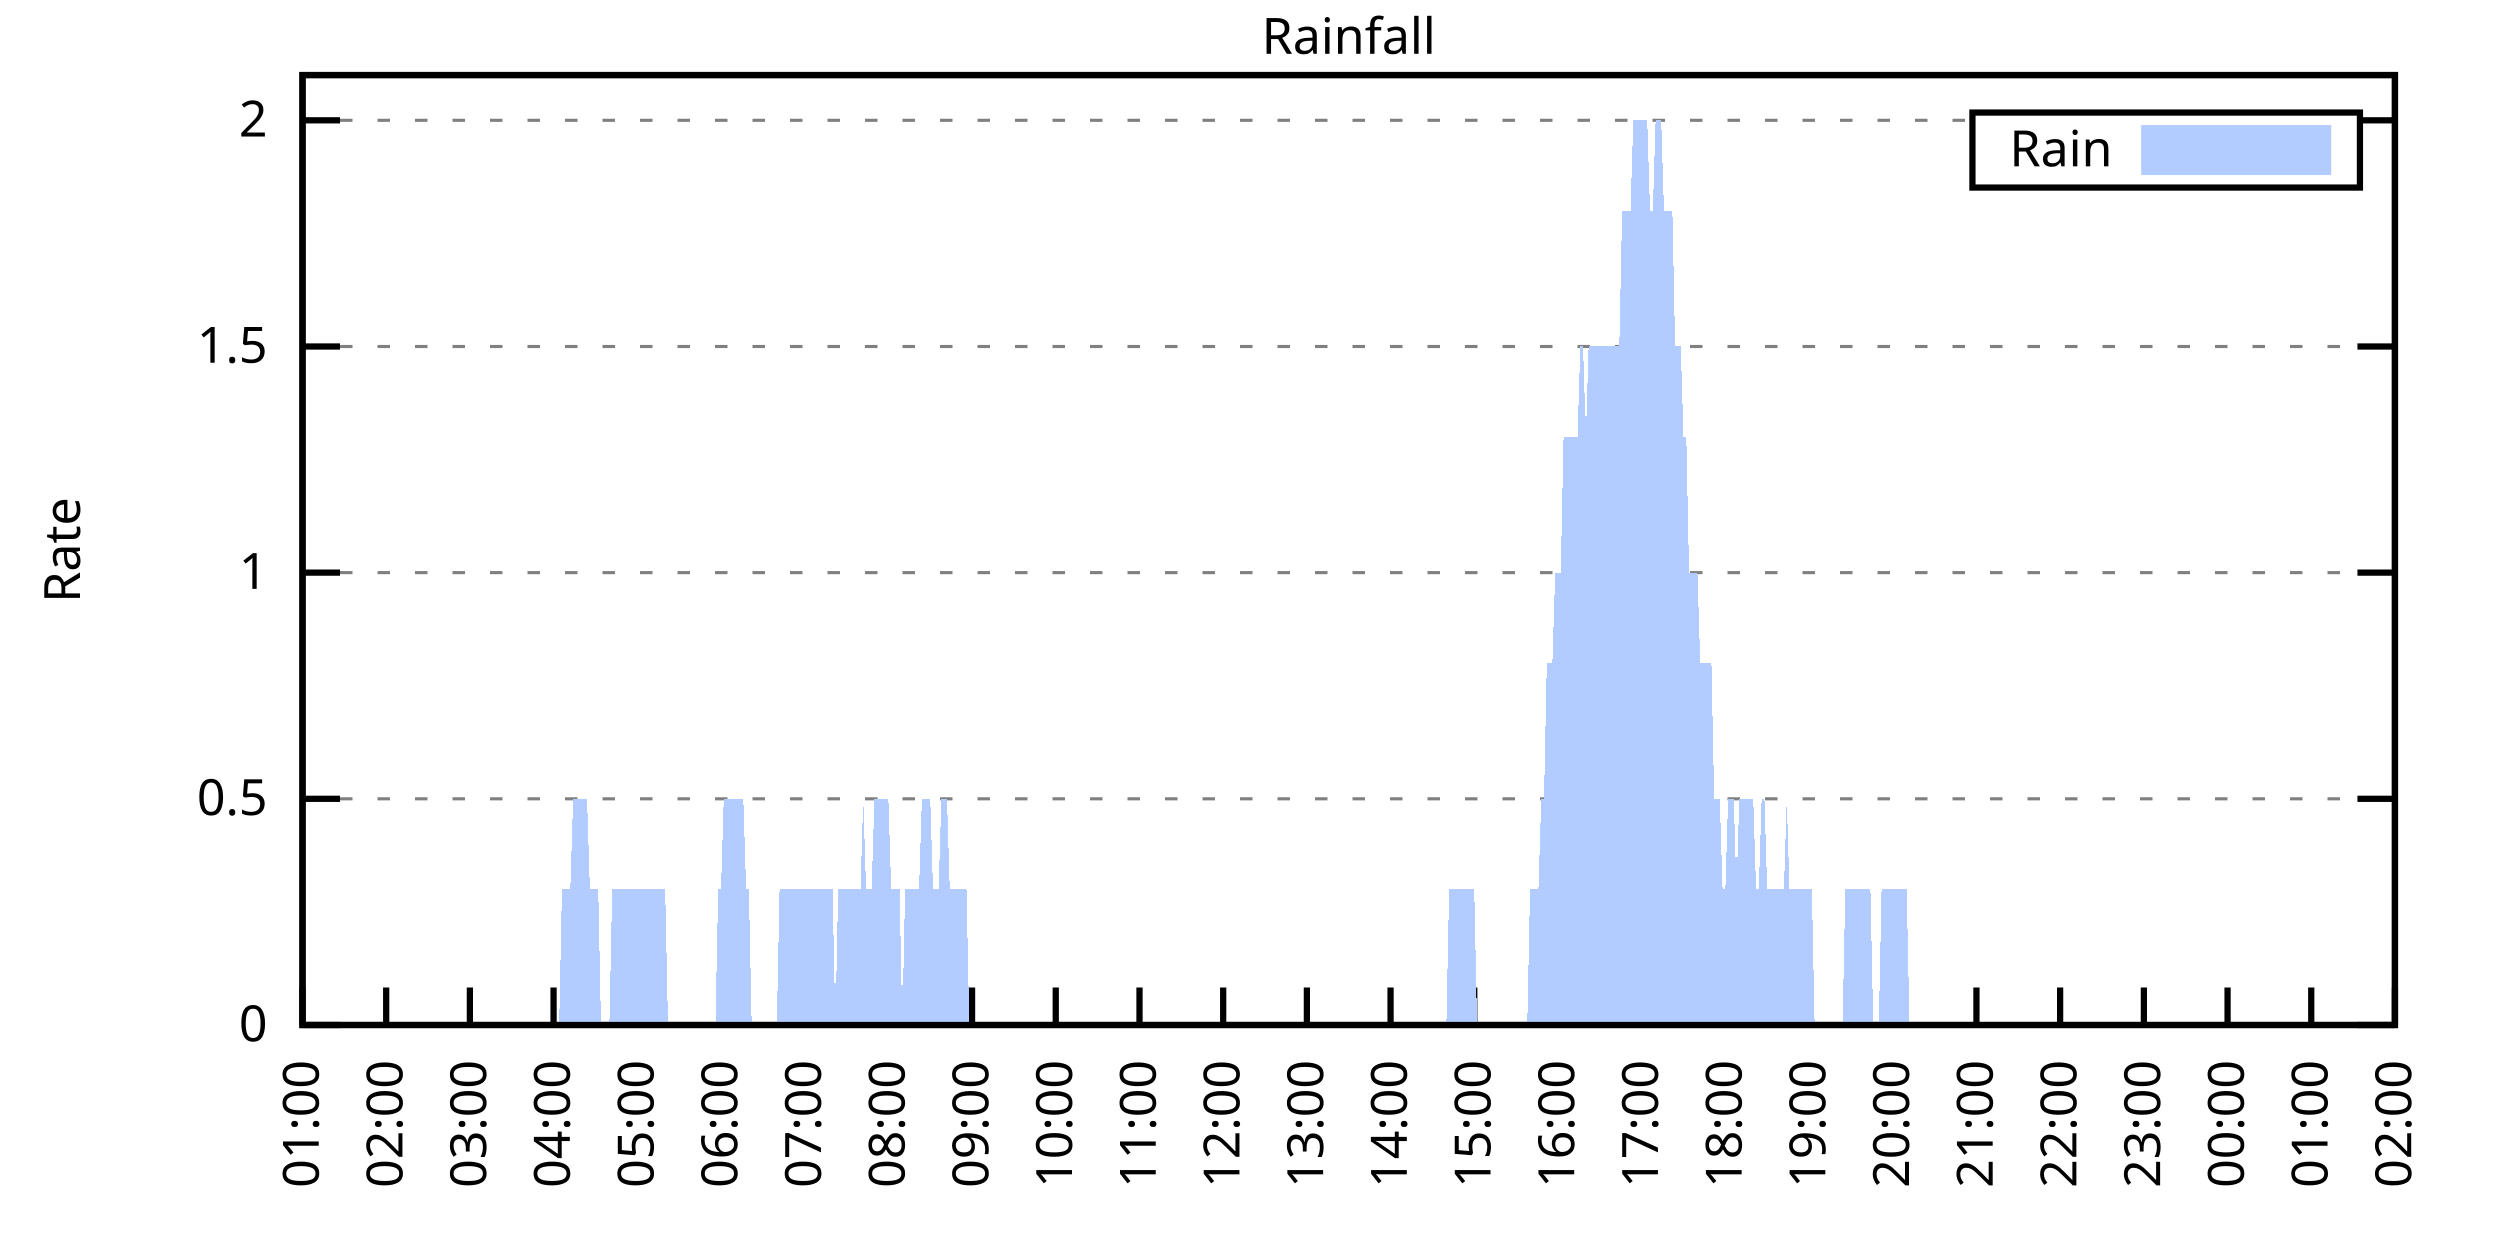
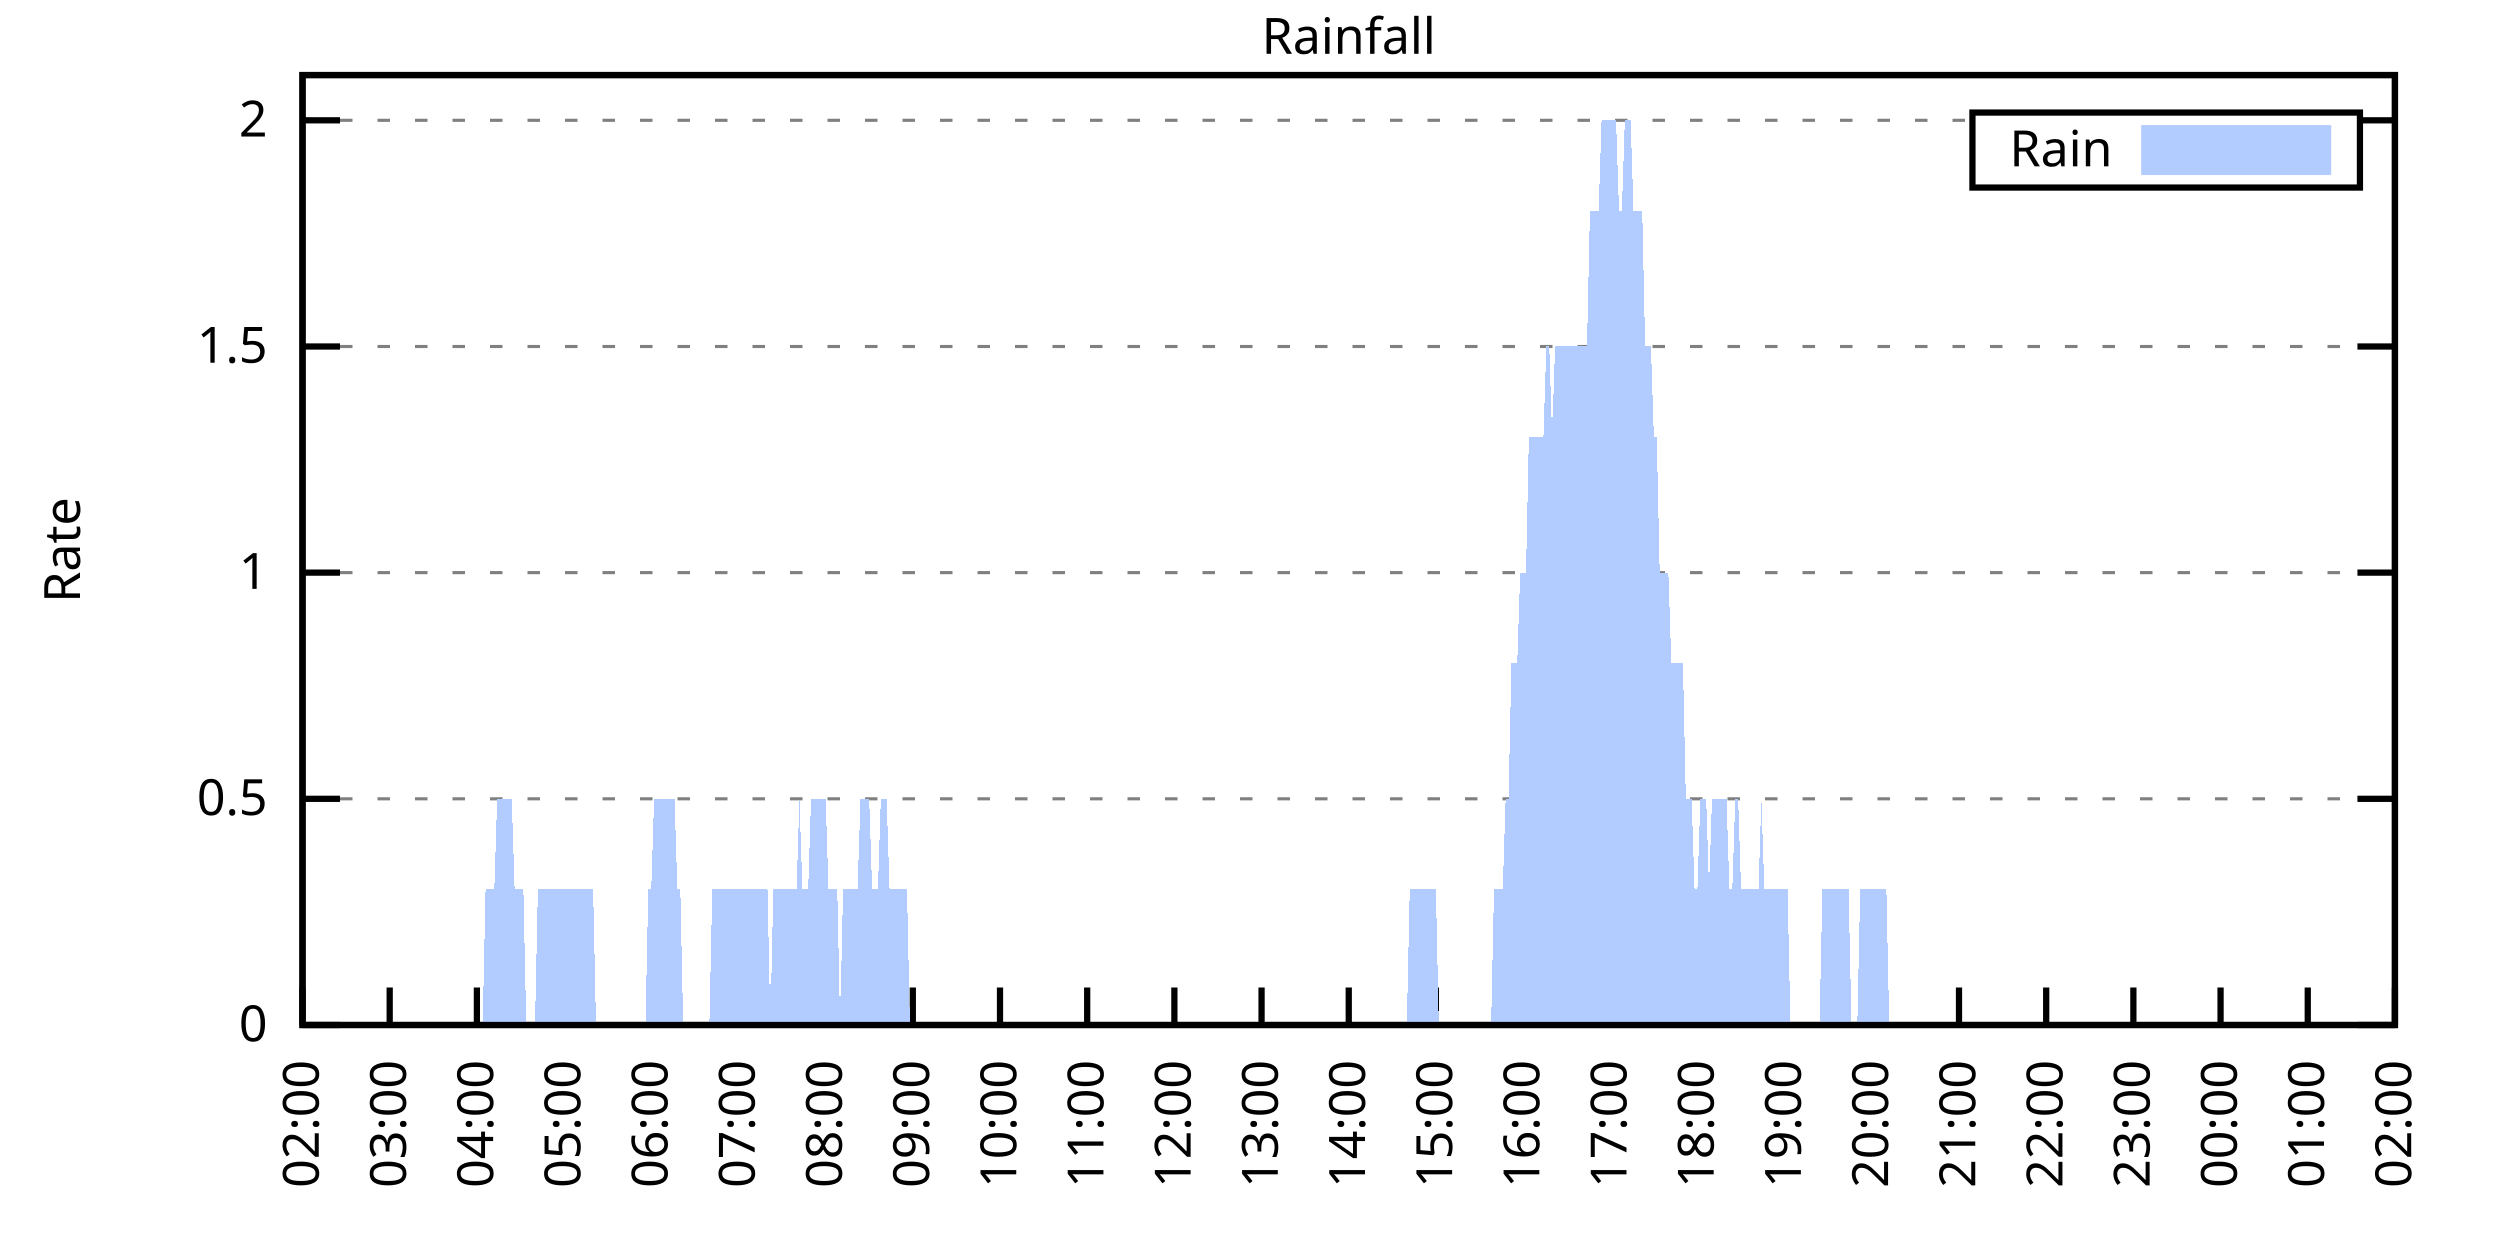
<svg xmlns="http://www.w3.org/2000/svg" xmlns:xlink="http://www.w3.org/1999/xlink" width="400" height="200" viewBox="0 0 400 200">
  <g id="gnuplot_canvas">
    <rect x="0" y="0" width="400" height="200" fill="none" />
    <defs>
      <circle id="gpDot" r="0.5" stroke-width="0.5" stroke="currentColor" />
      <path id="gpPt0" stroke-width="0.333" stroke="currentColor" d="M-1,0 h2 M0,-1 v2" />
      <path id="gpPt1" stroke-width="0.333" stroke="currentColor" d="M-1,-1 L1,1 M1,-1 L-1,1" />
      <path id="gpPt2" stroke-width="0.333" stroke="currentColor" d="M-1,0 L1,0 M0,-1 L0,1 M-1,-1 L1,1 M-1,1 L1,-1" />
      <rect id="gpPt3" stroke-width="0.333" stroke="currentColor" x="-1" y="-1" width="2" height="2" />
      <rect id="gpPt4" stroke-width="0.333" stroke="currentColor" fill="currentColor" x="-1" y="-1" width="2" height="2" />
      <circle id="gpPt5" stroke-width="0.333" stroke="currentColor" cx="0" cy="0" r="1" />
      <use xlink:href="#gpPt5" id="gpPt6" fill="currentColor" stroke="none" />
      <path id="gpPt7" stroke-width="0.333" stroke="currentColor" d="M0,-1.33 L-1.33,0.67 L1.33,0.67 z" />
      <use xlink:href="#gpPt7" id="gpPt8" fill="currentColor" stroke="none" />
      <use xlink:href="#gpPt7" id="gpPt9" stroke="currentColor" transform="rotate(180)" />
      <use xlink:href="#gpPt9" id="gpPt10" fill="currentColor" stroke="none" />
      <use xlink:href="#gpPt3" id="gpPt11" stroke="currentColor" transform="rotate(45)" />
      <use xlink:href="#gpPt11" id="gpPt12" fill="currentColor" stroke="none" />
      <path id="gpPt13" stroke-width="0.333" stroke="currentColor" d="M0,1.330 L1.265,0.411 L0.782,-1.067 L-0.782,-1.076 L-1.265,0.411 z" />
      <use xlink:href="#gpPt13" id="gpPt14" fill="currentColor" stroke="none" />
      <filter id="textbox" filterUnits="objectBoundingBox" x="0" y="0" height="1" width="1">
        <feFlood flood-color="white" flood-opacity="1" result="bgnd" />
        <feComposite in="SourceGraphic" in2="bgnd" operator="atop" />
      </filter>
      <filter id="greybox" filterUnits="objectBoundingBox" x="0" y="0" height="1" width="1">
        <feFlood flood-color="lightgrey" flood-opacity="1" result="grey" />
        <feComposite in="SourceGraphic" in2="grey" operator="atop" />
      </filter>
    </defs>
    <g fill="none" color="white" stroke="currentColor" stroke-width="1.00" stroke-linecap="butt" stroke-linejoin="miter">
</g>
    <g fill="none" color="black" stroke="currentColor" stroke-width="1.00" stroke-linecap="butt" stroke-linejoin="miter">
      <g stroke="none" shape-rendering="crispEdges">
        <polygon fill="rgb(255, 255, 255)" points="48.40,164.00 383.18,164.00 383.18,12.02 48.40,12.02 " />
      </g>
    </g>
    <g fill="none" color="black" stroke="currentColor" stroke-width="1.00" stroke-linecap="butt" stroke-linejoin="miter">
</g>
    <g fill="none" color="black" stroke="black" stroke-width="0.50" stroke-linecap="butt" stroke-linejoin="miter">
</g>
    <g fill="none" color="gray" stroke="currentColor" stroke-width="0.50" stroke-linecap="butt" stroke-linejoin="miter">
      <path stroke="gray" stroke-dasharray="2,4" class="gridline" d="M48.40,164.00 L383.19,164.00  " />
    </g>
    <g fill="none" color="gray" stroke="gray" stroke-width="1.00" stroke-linecap="butt" stroke-linejoin="miter">
</g>
    <g fill="none" color="black" stroke="currentColor" stroke-width="1.00" stroke-linecap="butt" stroke-linejoin="miter">
      <path stroke="black" d="M48.40,164.00 L54.40,164.00 M383.19,164.00 L377.19,164.00  " />
      <g transform="translate(42.80,166.60)" stroke="none" fill="black" font-family="Sans" font-size="8.00" text-anchor="end">
        <text>
          <tspan font-family="Sans"> 0</tspan>
        </text>
      </g>
    </g>
    <g fill="none" color="black" stroke="currentColor" stroke-width="1.00" stroke-linecap="butt" stroke-linejoin="miter">
</g>
    <g fill="none" color="black" stroke="black" stroke-width="0.50" stroke-linecap="butt" stroke-linejoin="miter">
</g>
    <g fill="none" color="gray" stroke="currentColor" stroke-width="0.50" stroke-linecap="butt" stroke-linejoin="miter">
      <path stroke="gray" stroke-dasharray="2,4" class="gridline" d="M48.40,127.81 L383.19,127.81  " />
    </g>
    <g fill="none" color="gray" stroke="gray" stroke-width="1.00" stroke-linecap="butt" stroke-linejoin="miter">
</g>
    <g fill="none" color="black" stroke="currentColor" stroke-width="1.00" stroke-linecap="butt" stroke-linejoin="miter">
      <path stroke="black" d="M48.40,127.81 L54.40,127.81 M383.19,127.81 L377.19,127.81  " />
      <g transform="translate(42.80,130.41)" stroke="none" fill="black" font-family="Sans" font-size="8.00" text-anchor="end">
        <text>
          <tspan font-family="Sans"> 0.5</tspan>
        </text>
      </g>
    </g>
    <g fill="none" color="black" stroke="currentColor" stroke-width="1.00" stroke-linecap="butt" stroke-linejoin="miter">
</g>
    <g fill="none" color="black" stroke="black" stroke-width="0.50" stroke-linecap="butt" stroke-linejoin="miter">
</g>
    <g fill="none" color="gray" stroke="currentColor" stroke-width="0.50" stroke-linecap="butt" stroke-linejoin="miter">
      <path stroke="gray" stroke-dasharray="2,4" class="gridline" d="M48.40,91.62 L383.19,91.62  " />
    </g>
    <g fill="none" color="gray" stroke="gray" stroke-width="1.00" stroke-linecap="butt" stroke-linejoin="miter">
</g>
    <g fill="none" color="black" stroke="currentColor" stroke-width="1.00" stroke-linecap="butt" stroke-linejoin="miter">
      <path stroke="black" d="M48.40,91.62 L54.40,91.62 M383.19,91.62 L377.19,91.62  " />
      <g transform="translate(42.80,94.22)" stroke="none" fill="black" font-family="Sans" font-size="8.00" text-anchor="end">
        <text>
          <tspan font-family="Sans"> 1</tspan>
        </text>
      </g>
    </g>
    <g fill="none" color="black" stroke="currentColor" stroke-width="1.00" stroke-linecap="butt" stroke-linejoin="miter">
</g>
    <g fill="none" color="black" stroke="black" stroke-width="0.50" stroke-linecap="butt" stroke-linejoin="miter">
</g>
    <g fill="none" color="gray" stroke="currentColor" stroke-width="0.50" stroke-linecap="butt" stroke-linejoin="miter">
      <path stroke="gray" stroke-dasharray="2,4" class="gridline" d="M48.40,55.44 L383.19,55.44  " />
    </g>
    <g fill="none" color="gray" stroke="gray" stroke-width="1.00" stroke-linecap="butt" stroke-linejoin="miter">
</g>
    <g fill="none" color="black" stroke="currentColor" stroke-width="1.00" stroke-linecap="butt" stroke-linejoin="miter">
      <path stroke="black" d="M48.40,55.44 L54.40,55.44 M383.19,55.44 L377.19,55.44  " />
      <g transform="translate(42.80,58.04)" stroke="none" fill="black" font-family="Sans" font-size="8.00" text-anchor="end">
        <text>
          <tspan font-family="Sans"> 1.5</tspan>
        </text>
      </g>
    </g>
    <g fill="none" color="black" stroke="currentColor" stroke-width="1.00" stroke-linecap="butt" stroke-linejoin="miter">
</g>
    <g fill="none" color="black" stroke="black" stroke-width="0.50" stroke-linecap="butt" stroke-linejoin="miter">
</g>
    <g fill="none" color="gray" stroke="currentColor" stroke-width="0.50" stroke-linecap="butt" stroke-linejoin="miter">
      <path stroke="gray" stroke-dasharray="2,4" class="gridline" d="M48.40,19.25 L315.59,19.25 M377.59,19.25 L383.19,19.25  " />
    </g>
    <g fill="none" color="gray" stroke="gray" stroke-width="1.00" stroke-linecap="butt" stroke-linejoin="miter">
</g>
    <g fill="none" color="black" stroke="currentColor" stroke-width="1.00" stroke-linecap="butt" stroke-linejoin="miter">
      <path stroke="black" d="M48.40,19.25 L54.40,19.25 M383.19,19.25 L377.19,19.25  " />
      <g transform="translate(42.80,21.85)" stroke="none" fill="black" font-family="Sans" font-size="8.00" text-anchor="end">
        <text>
          <tspan font-family="Sans"> 2</tspan>
        </text>
      </g>
    </g>
    <g fill="none" color="black" stroke="currentColor" stroke-width="1.00" stroke-linecap="butt" stroke-linejoin="miter">
      <path stroke="black" d="M48.40,164.00 L48.40,158.00  " />
      <g transform="translate(51.00,169.60) rotate(270.00)" stroke="none" fill="black" font-family="Sans" font-size="8.00" text-anchor="end">
        <text>
-           <tspan font-family="Sans">01:00</tspan>
-         </text>
-       </g>
-     </g>
-     <g fill="none" color="black" stroke="currentColor" stroke-width="1.00" stroke-linecap="butt" stroke-linejoin="miter">
-       <path stroke="black" d="M61.79,164.00 L61.79,158.00  " />
-       <g transform="translate(64.39,169.60) rotate(270.00)" stroke="none" fill="black" font-family="Sans" font-size="8.00" text-anchor="end">
-         <text>
          <tspan font-family="Sans">02:00</tspan>
        </text>
      </g>
    </g>
    <g fill="none" color="black" stroke="currentColor" stroke-width="1.00" stroke-linecap="butt" stroke-linejoin="miter">
-       <path stroke="black" d="M75.18,164.00 L75.18,158.00  " />
-       <g transform="translate(77.78,169.60) rotate(270.00)" stroke="none" fill="black" font-family="Sans" font-size="8.00" text-anchor="end">
+       <path stroke="black" d="M62.35,164.00 L62.35,158.00  " />
+       <g transform="translate(64.95,169.60) rotate(270.00)" stroke="none" fill="black" font-family="Sans" font-size="8.00" text-anchor="end">
        <text>
          <tspan font-family="Sans">03:00</tspan>
        </text>
      </g>
    </g>
    <g fill="none" color="black" stroke="currentColor" stroke-width="1.00" stroke-linecap="butt" stroke-linejoin="miter">
-       <path stroke="black" d="M88.57,164.00 L88.57,158.00  " />
-       <g transform="translate(91.17,169.60) rotate(270.00)" stroke="none" fill="black" font-family="Sans" font-size="8.00" text-anchor="end">
+       <path stroke="black" d="M76.30,164.00 L76.30,158.00  " />
+       <g transform="translate(78.90,169.60) rotate(270.00)" stroke="none" fill="black" font-family="Sans" font-size="8.00" text-anchor="end">
        <text>
          <tspan font-family="Sans">04:00</tspan>
        </text>
      </g>
    </g>
    <g fill="none" color="black" stroke="currentColor" stroke-width="1.00" stroke-linecap="butt" stroke-linejoin="miter">
-       <path stroke="black" d="M101.97,164.00 L101.97,158.00  " />
-       <g transform="translate(104.57,169.60) rotate(270.00)" stroke="none" fill="black" font-family="Sans" font-size="8.00" text-anchor="end">
+       <path stroke="black" d="M90.25,164.00 L90.25,158.00  " />
+       <g transform="translate(92.85,169.60) rotate(270.00)" stroke="none" fill="black" font-family="Sans" font-size="8.00" text-anchor="end">
        <text>
          <tspan font-family="Sans">05:00</tspan>
        </text>
      </g>
    </g>
    <g fill="none" color="black" stroke="currentColor" stroke-width="1.00" stroke-linecap="butt" stroke-linejoin="miter">
-       <path stroke="black" d="M115.36,164.00 L115.36,158.00  " />
-       <g transform="translate(117.96,169.60) rotate(270.00)" stroke="none" fill="black" font-family="Sans" font-size="8.00" text-anchor="end">
+       <path stroke="black" d="M104.20,164.00 L104.20,158.00  " />
+       <g transform="translate(106.80,169.60) rotate(270.00)" stroke="none" fill="black" font-family="Sans" font-size="8.00" text-anchor="end">
        <text>
          <tspan font-family="Sans">06:00</tspan>
        </text>
      </g>
    </g>
    <g fill="none" color="black" stroke="currentColor" stroke-width="1.00" stroke-linecap="butt" stroke-linejoin="miter">
-       <path stroke="black" d="M128.75,164.00 L128.75,158.00  " />
-       <g transform="translate(131.35,169.60) rotate(270.00)" stroke="none" fill="black" font-family="Sans" font-size="8.00" text-anchor="end">
+       <path stroke="black" d="M118.15,164.00 L118.15,158.00  " />
+       <g transform="translate(120.75,169.60) rotate(270.00)" stroke="none" fill="black" font-family="Sans" font-size="8.00" text-anchor="end">
        <text>
          <tspan font-family="Sans">07:00</tspan>
        </text>
      </g>
    </g>
    <g fill="none" color="black" stroke="currentColor" stroke-width="1.00" stroke-linecap="butt" stroke-linejoin="miter">
-       <path stroke="black" d="M142.14,164.00 L142.14,158.00  " />
-       <g transform="translate(144.74,169.60) rotate(270.00)" stroke="none" fill="black" font-family="Sans" font-size="8.00" text-anchor="end">
+       <path stroke="black" d="M132.10,164.00 L132.10,158.00  " />
+       <g transform="translate(134.70,169.60) rotate(270.00)" stroke="none" fill="black" font-family="Sans" font-size="8.00" text-anchor="end">
        <text>
          <tspan font-family="Sans">08:00</tspan>
        </text>
      </g>
    </g>
    <g fill="none" color="black" stroke="currentColor" stroke-width="1.00" stroke-linecap="butt" stroke-linejoin="miter">
-       <path stroke="black" d="M155.53,164.00 L155.53,158.00  " />
-       <g transform="translate(158.13,169.60) rotate(270.00)" stroke="none" fill="black" font-family="Sans" font-size="8.00" text-anchor="end">
+       <path stroke="black" d="M146.05,164.00 L146.05,158.00  " />
+       <g transform="translate(148.65,169.60) rotate(270.00)" stroke="none" fill="black" font-family="Sans" font-size="8.00" text-anchor="end">
        <text>
          <tspan font-family="Sans">09:00</tspan>
        </text>
      </g>
    </g>
    <g fill="none" color="black" stroke="currentColor" stroke-width="1.00" stroke-linecap="butt" stroke-linejoin="miter">
-       <path stroke="black" d="M168.92,164.00 L168.92,158.00  " />
-       <g transform="translate(171.52,169.60) rotate(270.00)" stroke="none" fill="black" font-family="Sans" font-size="8.00" text-anchor="end">
+       <path stroke="black" d="M160.00,164.00 L160.00,158.00  " />
+       <g transform="translate(162.60,169.60) rotate(270.00)" stroke="none" fill="black" font-family="Sans" font-size="8.00" text-anchor="end">
        <text>
          <tspan font-family="Sans">10:00</tspan>
        </text>
      </g>
    </g>
    <g fill="none" color="black" stroke="currentColor" stroke-width="1.00" stroke-linecap="butt" stroke-linejoin="miter">
-       <path stroke="black" d="M182.32,164.00 L182.32,158.00  " />
-       <g transform="translate(184.92,169.60) rotate(270.00)" stroke="none" fill="black" font-family="Sans" font-size="8.00" text-anchor="end">
+       <path stroke="black" d="M173.95,164.00 L173.95,158.00  " />
+       <g transform="translate(176.55,169.60) rotate(270.00)" stroke="none" fill="black" font-family="Sans" font-size="8.00" text-anchor="end">
        <text>
          <tspan font-family="Sans">11:00</tspan>
        </text>
      </g>
    </g>
    <g fill="none" color="black" stroke="currentColor" stroke-width="1.00" stroke-linecap="butt" stroke-linejoin="miter">
-       <path stroke="black" d="M195.71,164.00 L195.71,158.00  " />
-       <g transform="translate(198.31,169.60) rotate(270.00)" stroke="none" fill="black" font-family="Sans" font-size="8.00" text-anchor="end">
+       <path stroke="black" d="M187.90,164.00 L187.90,158.00  " />
+       <g transform="translate(190.50,169.60) rotate(270.00)" stroke="none" fill="black" font-family="Sans" font-size="8.00" text-anchor="end">
        <text>
          <tspan font-family="Sans">12:00</tspan>
        </text>
      </g>
    </g>
    <g fill="none" color="black" stroke="currentColor" stroke-width="1.00" stroke-linecap="butt" stroke-linejoin="miter">
-       <path stroke="black" d="M209.10,164.00 L209.10,158.00  " />
-       <g transform="translate(211.70,169.60) rotate(270.00)" stroke="none" fill="black" font-family="Sans" font-size="8.00" text-anchor="end">
+       <path stroke="black" d="M201.85,164.00 L201.85,158.00  " />
+       <g transform="translate(204.45,169.60) rotate(270.00)" stroke="none" fill="black" font-family="Sans" font-size="8.00" text-anchor="end">
        <text>
          <tspan font-family="Sans">13:00</tspan>
        </text>
      </g>
    </g>
    <g fill="none" color="black" stroke="currentColor" stroke-width="1.00" stroke-linecap="butt" stroke-linejoin="miter">
-       <path stroke="black" d="M222.49,164.00 L222.49,158.00  " />
-       <g transform="translate(225.09,169.60) rotate(270.00)" stroke="none" fill="black" font-family="Sans" font-size="8.00" text-anchor="end">
+       <path stroke="black" d="M215.80,164.00 L215.80,158.00  " />
+       <g transform="translate(218.40,169.60) rotate(270.00)" stroke="none" fill="black" font-family="Sans" font-size="8.00" text-anchor="end">
        <text>
          <tspan font-family="Sans">14:00</tspan>
        </text>
      </g>
    </g>
    <g fill="none" color="black" stroke="currentColor" stroke-width="1.00" stroke-linecap="butt" stroke-linejoin="miter">
-       <path stroke="black" d="M235.88,164.00 L235.88,158.00  " />
-       <g transform="translate(238.48,169.60) rotate(270.00)" stroke="none" fill="black" font-family="Sans" font-size="8.00" text-anchor="end">
+       <path stroke="black" d="M229.74,164.00 L229.74,158.00  " />
+       <g transform="translate(232.34,169.60) rotate(270.00)" stroke="none" fill="black" font-family="Sans" font-size="8.00" text-anchor="end">
        <text>
          <tspan font-family="Sans">15:00</tspan>
        </text>
      </g>
    </g>
    <g fill="none" color="black" stroke="currentColor" stroke-width="1.00" stroke-linecap="butt" stroke-linejoin="miter">
-       <path stroke="black" d="M249.27,164.00 L249.27,158.00  " />
-       <g transform="translate(251.87,169.60) rotate(270.00)" stroke="none" fill="black" font-family="Sans" font-size="8.00" text-anchor="end">
+       <path stroke="black" d="M243.69,164.00 L243.69,158.00  " />
+       <g transform="translate(246.29,169.60) rotate(270.00)" stroke="none" fill="black" font-family="Sans" font-size="8.00" text-anchor="end">
        <text>
          <tspan font-family="Sans">16:00</tspan>
        </text>
      </g>
    </g>
    <g fill="none" color="black" stroke="currentColor" stroke-width="1.00" stroke-linecap="butt" stroke-linejoin="miter">
-       <path stroke="black" d="M262.67,164.00 L262.67,158.00  " />
-       <g transform="translate(265.27,169.60) rotate(270.00)" stroke="none" fill="black" font-family="Sans" font-size="8.00" text-anchor="end">
+       <path stroke="black" d="M257.64,164.00 L257.64,158.00  " />
+       <g transform="translate(260.24,169.60) rotate(270.00)" stroke="none" fill="black" font-family="Sans" font-size="8.00" text-anchor="end">
        <text>
          <tspan font-family="Sans">17:00</tspan>
        </text>
      </g>
    </g>
    <g fill="none" color="black" stroke="currentColor" stroke-width="1.00" stroke-linecap="butt" stroke-linejoin="miter">
-       <path stroke="black" d="M276.06,164.00 L276.06,158.00  " />
-       <g transform="translate(278.66,169.60) rotate(270.00)" stroke="none" fill="black" font-family="Sans" font-size="8.00" text-anchor="end">
+       <path stroke="black" d="M271.59,164.00 L271.59,158.00  " />
+       <g transform="translate(274.19,169.60) rotate(270.00)" stroke="none" fill="black" font-family="Sans" font-size="8.00" text-anchor="end">
        <text>
          <tspan font-family="Sans">18:00</tspan>
        </text>
      </g>
    </g>
    <g fill="none" color="black" stroke="currentColor" stroke-width="1.00" stroke-linecap="butt" stroke-linejoin="miter">
-       <path stroke="black" d="M289.45,164.00 L289.45,158.00  " />
-       <g transform="translate(292.05,169.60) rotate(270.00)" stroke="none" fill="black" font-family="Sans" font-size="8.00" text-anchor="end">
+       <path stroke="black" d="M285.54,164.00 L285.54,158.00  " />
+       <g transform="translate(288.14,169.60) rotate(270.00)" stroke="none" fill="black" font-family="Sans" font-size="8.00" text-anchor="end">
        <text>
          <tspan font-family="Sans">19:00</tspan>
        </text>
      </g>
    </g>
    <g fill="none" color="black" stroke="currentColor" stroke-width="1.00" stroke-linecap="butt" stroke-linejoin="miter">
-       <path stroke="black" d="M302.84,164.00 L302.84,158.00  " />
-       <g transform="translate(305.44,169.60) rotate(270.00)" stroke="none" fill="black" font-family="Sans" font-size="8.00" text-anchor="end">
+       <path stroke="black" d="M299.49,164.00 L299.49,158.00  " />
+       <g transform="translate(302.09,169.60) rotate(270.00)" stroke="none" fill="black" font-family="Sans" font-size="8.00" text-anchor="end">
        <text>
          <tspan font-family="Sans">20:00</tspan>
        </text>
      </g>
    </g>
    <g fill="none" color="black" stroke="currentColor" stroke-width="1.00" stroke-linecap="butt" stroke-linejoin="miter">
-       <path stroke="black" d="M316.23,164.00 L316.23,158.00  " />
-       <g transform="translate(318.83,169.60) rotate(270.00)" stroke="none" fill="black" font-family="Sans" font-size="8.00" text-anchor="end">
+       <path stroke="black" d="M313.44,164.00 L313.44,158.00  " />
+       <g transform="translate(316.04,169.60) rotate(270.00)" stroke="none" fill="black" font-family="Sans" font-size="8.00" text-anchor="end">
        <text>
          <tspan font-family="Sans">21:00</tspan>
        </text>
      </g>
    </g>
    <g fill="none" color="black" stroke="currentColor" stroke-width="1.00" stroke-linecap="butt" stroke-linejoin="miter">
-       <path stroke="black" d="M329.62,164.00 L329.62,158.00  " />
-       <g transform="translate(332.22,169.60) rotate(270.00)" stroke="none" fill="black" font-family="Sans" font-size="8.00" text-anchor="end">
+       <path stroke="black" d="M327.39,164.00 L327.39,158.00  " />
+       <g transform="translate(329.99,169.60) rotate(270.00)" stroke="none" fill="black" font-family="Sans" font-size="8.00" text-anchor="end">
        <text>
          <tspan font-family="Sans">22:00</tspan>
        </text>
      </g>
    </g>
    <g fill="none" color="black" stroke="currentColor" stroke-width="1.00" stroke-linecap="butt" stroke-linejoin="miter">
-       <path stroke="black" d="M343.02,164.00 L343.02,158.00  " />
-       <g transform="translate(345.62,169.60) rotate(270.00)" stroke="none" fill="black" font-family="Sans" font-size="8.00" text-anchor="end">
+       <path stroke="black" d="M341.34,164.00 L341.34,158.00  " />
+       <g transform="translate(343.94,169.60) rotate(270.00)" stroke="none" fill="black" font-family="Sans" font-size="8.00" text-anchor="end">
        <text>
          <tspan font-family="Sans">23:00</tspan>
        </text>
      </g>
    </g>
    <g fill="none" color="black" stroke="currentColor" stroke-width="1.00" stroke-linecap="butt" stroke-linejoin="miter">
-       <path stroke="black" d="M356.41,164.00 L356.41,158.00  " />
-       <g transform="translate(359.01,169.60) rotate(270.00)" stroke="none" fill="black" font-family="Sans" font-size="8.00" text-anchor="end">
+       <path stroke="black" d="M355.29,164.00 L355.29,158.00  " />
+       <g transform="translate(357.89,169.60) rotate(270.00)" stroke="none" fill="black" font-family="Sans" font-size="8.00" text-anchor="end">
        <text>
          <tspan font-family="Sans">00:00</tspan>
        </text>
      </g>
    </g>
    <g fill="none" color="black" stroke="currentColor" stroke-width="1.00" stroke-linecap="butt" stroke-linejoin="miter">
-       <path stroke="black" d="M369.80,164.00 L369.80,158.00  " />
-       <g transform="translate(372.40,169.60) rotate(270.00)" stroke="none" fill="black" font-family="Sans" font-size="8.00" text-anchor="end">
+       <path stroke="black" d="M369.24,164.00 L369.24,158.00  " />
+       <g transform="translate(371.84,169.60) rotate(270.00)" stroke="none" fill="black" font-family="Sans" font-size="8.00" text-anchor="end">
        <text>
          <tspan font-family="Sans">01:00</tspan>
        </text>
      </g>
    </g>
    <g fill="none" color="black" stroke="currentColor" stroke-width="1.00" stroke-linecap="butt" stroke-linejoin="miter">
      <path stroke="black" d="M383.19,164.00 L383.19,158.00  " />
      <g transform="translate(385.79,169.60) rotate(270.00)" stroke="none" fill="black" font-family="Sans" font-size="8.00" text-anchor="end">
        <text>
          <tspan font-family="Sans">02:00</tspan>
        </text>
      </g>
    </g>
    <g fill="none" color="black" stroke="currentColor" stroke-width="1.00" stroke-linecap="butt" stroke-linejoin="miter">
</g>
    <g fill="none" color="black" stroke="currentColor" stroke-width="1.00" stroke-linecap="butt" stroke-linejoin="miter">
      <path stroke="black" d="M48.40,12.01 L48.40,164.00 L383.19,164.00 L383.19,12.01 L48.40,12.01 Z  " />
    </g>
    <g fill="none" color="black" stroke="currentColor" stroke-width="1.00" stroke-linecap="butt" stroke-linejoin="miter">
</g>
    <g fill="none" color="black" stroke="currentColor" stroke-width="1.00" stroke-linecap="butt" stroke-linejoin="miter">
      <path stroke="black" d="M315.59,30.01 L315.59,18.01 L377.59,18.01 L377.59,30.01 L315.59,30.01 Z  " />
    </g>
    <g id="Rainfall_plot_1">
      <g fill="none" color="white" stroke="black" stroke-width="2.00" stroke-linecap="butt" stroke-linejoin="miter">
</g>
      <g fill="none" color="black" stroke="currentColor" stroke-width="2.00" stroke-linecap="butt" stroke-linejoin="miter">
        <g transform="translate(337.99,26.61)" stroke="none" fill="black" font-family="Sans" font-size="8.00" text-anchor="end">
          <text>
            <tspan font-family="Sans">Rain</tspan>
          </text>
        </g>
      </g>
      <g fill="none" color="black" stroke="currentColor" stroke-width="2.00" stroke-linecap="butt" stroke-linejoin="miter">
        <g stroke="none" shape-rendering="crispEdges">
          <polygon fill="rgb(178, 204, 255)" points="343.59,27.01 371.99,27.01 371.99,21.01 343.59,21.01 " />
        </g>
        <path stroke="rgb(178, 204, 255)" d="M343.59,27.01 L371.99,27.01 L371.99,21.01 L343.59,21.01 L343.59,27.01 Z  " />
      </g>
      <g fill="none" color="black" stroke="currentColor" stroke-width="2.00" stroke-linecap="butt" stroke-linejoin="miter">
        <g stroke="none" shape-rendering="crispEdges">
-           <polygon fill="rgb(178, 204, 255)" points="58.67,164.00 59.11,164.00 59.56,164.00 60.01,164.00 60.45,164.00 60.90,164.00 61.35,164.00 61.79,164.00 62.24,164.00 62.68,164.00 63.13,164.00 63.58,164.00 64.02,164.00 64.47,164.00 64.92,164.00 65.36,164.00 65.81,164.00 66.26,164.00 66.70,164.00 67.15,164.00 67.59,164.00 68.04,164.00 68.49,164.00 68.93,164.00 69.38,164.00 69.83,164.00 70.27,164.00 70.72,164.00 71.17,164.00 71.61,164.00 72.06,164.00 72.50,164.00 72.95,164.00 73.40,164.00 73.84,164.00 74.29,164.00 74.74,164.00 75.18,164.00 75.63,164.00 76.08,164.00 76.52,164.00 76.97,164.00 77.42,164.00 77.86,164.00 78.31,164.00 78.75,164.00 79.20,164.00 79.65,164.00 80.09,164.00 80.54,164.00 80.99,164.00 81.43,164.00 81.88,164.00 82.33,164.00 82.77,164.00 83.22,164.00 83.66,164.00 84.11,164.00 84.56,164.00 85.00,164.00 85.45,164.00 85.90,164.00 86.34,164.00 86.79,164.00 87.24,164.00 87.68,164.00 88.13,164.00 88.57,164.00 89.02,164.00 89.47,164.00 89.91,142.29 90.36,142.29 90.81,142.29 91.25,142.29 91.70,127.81 92.15,127.81 92.59,127.81 93.04,127.81 93.49,127.81 93.93,127.81 94.38,142.29 94.82,142.29 95.27,142.29 95.72,142.29 96.16,164.00 96.61,164.00 97.06,164.00 97.50,164.00 97.95,142.29 98.40,142.29 98.84,142.29 99.29,142.29 99.73,142.29 100.18,142.29 100.63,142.29 101.07,142.29 101.52,142.29 101.97,142.29 102.41,142.29 102.86,142.29 103.31,142.29 103.75,142.29 104.20,142.29 104.64,142.29 105.09,142.29 105.54,142.29 105.98,142.29 106.43,142.29 106.88,164.00 107.32,164.00 107.77,164.00 108.22,164.00 108.66,164.00 109.11,164.00 109.55,164.00 110.00,164.00 110.45,164.00 110.89,164.00 111.34,164.00 111.79,164.00 112.23,164.00 112.68,164.00 113.13,164.00 113.57,164.00 114.02,164.00 114.47,164.00 114.91,142.29 115.36,142.29 115.80,127.81 116.25,127.81 116.70,127.81 117.14,127.81 117.59,127.81 118.04,127.81 118.48,127.81 118.93,127.81 119.38,142.29 119.82,142.29 120.27,164.00 120.71,164.00 121.16,164.00 121.61,164.00 122.05,164.00 122.50,164.00 122.95,164.00 123.39,164.00 123.84,164.00 124.29,164.00 124.73,142.29 125.18,142.29 125.62,142.29 126.07,142.29 126.52,142.29 126.96,142.29 127.41,142.29 127.86,142.29 128.30,142.29 128.75,142.29 129.20,142.29 129.64,142.29 130.09,142.29 130.54,142.29 130.98,142.29 131.43,142.29 131.87,142.29 132.32,142.29 132.77,142.29 133.21,142.29 133.66,164.00 134.11,142.29 134.55,142.29 135.00,142.29 135.45,142.29 135.89,142.29 136.34,142.29 136.78,142.29 137.23,142.29 137.68,142.29 138.12,127.81 138.57,142.29 139.02,142.29 139.46,142.29 139.91,127.81 140.36,127.81 140.80,127.81 141.25,127.81 141.69,127.81 142.14,127.81 142.59,142.29 143.03,142.29 143.48,142.29 143.93,142.29 144.37,164.00 144.82,142.29 145.27,142.29 145.71,142.29 146.16,142.29 146.61,142.29 147.05,142.29 147.50,127.81 147.94,127.81 148.39,127.81 148.84,127.81 149.28,142.29 149.73,142.29 150.18,142.29 150.62,127.81 151.07,127.81 151.52,127.81 151.96,142.29 152.41,142.29 152.85,142.29 153.30,142.29 153.75,142.29 154.19,142.29 154.64,142.29 155.09,164.00 155.53,164.00 155.98,164.00 156.43,164.00 156.87,164.00 157.32,164.00 157.76,164.00 158.21,164.00 158.66,164.00 159.10,164.00 159.55,164.00 160.00,164.00 160.44,164.00 160.89,164.00 161.34,164.00 161.78,164.00 162.23,164.00 162.67,164.00 163.12,164.00 163.57,164.00 164.01,164.00 164.46,164.00 164.91,164.00 165.35,164.00 165.80,164.00 166.25,164.00 166.69,164.00 167.14,164.00 167.59,164.00 168.03,164.00 168.48,164.00 168.92,164.00 169.37,164.00 169.82,164.00 170.26,164.00 170.71,164.00 171.16,164.00 171.60,164.00 172.05,164.00 172.50,164.00 172.94,164.00 173.39,164.00 173.83,164.00 174.28,164.00 174.73,164.00 175.17,164.00 175.62,164.00 176.07,164.00 176.51,164.00 176.96,164.00 177.41,164.00 177.85,164.00 178.30,164.00 178.74,164.00 179.19,164.00 179.64,164.00 180.08,164.00 180.53,164.00 180.98,164.00 181.42,164.00 181.87,164.00 182.32,164.00 182.76,164.00 183.21,164.00 183.66,164.00 184.10,164.00 184.55,164.00 184.99,164.00 185.44,164.00 185.89,164.00 186.33,164.00 186.78,164.00 187.23,164.00 187.67,164.00 188.12,164.00 188.57,164.00 189.01,164.00 189.46,164.00 189.90,164.00 190.35,164.00 190.80,164.00 191.24,164.00 191.69,164.00 192.14,164.00 192.58,164.00 193.03,164.00 193.48,164.00 193.92,164.00 194.37,164.00 194.81,164.00 195.26,164.00 195.71,164.00 196.15,164.00 196.60,164.00 197.05,164.00 197.49,164.00 197.94,164.00 198.39,164.00 198.83,164.00 199.28,164.00 199.73,164.00 200.17,164.00 200.62,164.00 201.06,164.00 201.51,164.00 201.96,164.00 202.40,164.00 202.85,164.00 203.30,164.00 203.74,164.00 204.19,164.00 204.64,164.00 205.08,164.00 205.53,164.00 205.97,164.00 206.42,164.00 206.87,164.00 207.31,164.00 207.76,164.00 208.21,164.00 208.65,164.00 209.10,164.00 209.55,164.00 209.99,164.00 210.44,164.00 210.88,164.00 211.33,164.00 211.78,164.00 212.22,164.00 212.67,164.00 213.12,164.00 213.56,164.00 214.01,164.00 214.46,164.00 214.90,164.00 215.35,164.00 215.80,164.00 216.24,164.00 216.69,164.00 217.13,164.00 217.58,164.00 218.03,164.00 218.47,164.00 218.92,164.00 219.37,164.00 219.81,164.00 220.26,164.00 220.71,164.00 221.15,164.00 221.60,164.00 222.04,164.00 222.49,164.00 222.94,164.00 223.38,164.00 223.83,164.00 224.28,164.00 224.72,164.00 225.17,164.00 225.62,164.00 226.06,164.00 226.51,164.00 226.95,164.00 227.40,164.00 227.85,164.00 228.29,164.00 228.74,164.00 229.19,164.00 229.63,164.00 230.08,164.00 230.53,164.00 230.97,164.00 231.42,164.00 231.86,142.29 232.31,142.29 232.76,142.29 233.20,142.29 233.65,142.29 234.10,142.29 234.54,142.29 234.99,142.29 235.44,142.29 235.88,142.29 236.33,164.00 236.78,164.00 237.22,164.00 237.67,164.00 238.11,164.00 238.56,164.00 239.01,164.00 239.45,164.00 239.90,164.00 240.35,164.00 240.79,164.00 241.24,164.00 241.69,164.00 242.13,164.00 242.58,164.00 243.02,164.00 243.47,164.00 243.92,164.00 244.36,164.00 244.81,142.29 245.26,142.29 245.70,142.29 246.15,142.29 246.60,127.81 247.04,127.81 247.49,106.10 247.93,106.10 248.38,106.10 248.83,91.62 249.27,91.62 249.72,91.62 250.17,69.91 250.61,69.91 251.06,69.91 251.51,69.91 251.95,69.91 252.40,69.91 252.85,55.44 253.29,55.44 253.74,69.91 254.18,55.44 254.63,55.44 255.08,55.44 255.52,55.44 255.97,55.44 256.42,55.44 256.86,55.44 257.31,55.44 257.76,55.44 258.20,55.44 258.65,55.44 259.09,55.44 259.54,33.72 259.99,33.72 260.43,33.72 260.88,33.72 261.33,19.25 261.77,19.25 262.22,19.25 262.67,19.25 263.11,19.25 263.56,19.25 264.00,33.72 264.45,33.72 264.90,19.25 265.34,19.25 265.79,19.25 266.24,33.72 266.68,33.72 267.13,33.72 267.58,33.72 268.02,55.44 268.47,55.44 268.92,55.44 269.36,69.91 269.81,69.91 270.25,91.62 270.70,91.62 271.15,91.62 271.59,91.62 272.04,106.10 272.49,106.10 272.93,106.10 273.38,106.10 273.83,106.10 274.27,127.81 274.72,127.81 275.16,127.81 275.61,142.29 276.06,142.29 276.50,127.81 276.95,127.81 277.40,127.81 277.84,142.29 278.29,127.81 278.74,127.81 279.18,127.81 279.63,127.81 280.07,127.81 280.52,127.81 280.97,142.29 281.41,142.29 281.86,127.81 282.31,127.81 282.75,142.29 283.20,142.29 283.65,142.29 284.09,142.29 284.54,142.29 284.98,142.29 285.43,142.29 285.88,127.81 286.32,142.29 286.77,142.29 287.22,142.29 287.66,142.29 288.11,142.29 288.56,142.29 289.00,142.29 289.45,142.29 289.90,142.29 290.34,164.00 290.79,164.00 291.23,164.00 291.68,164.00 292.13,164.00 292.57,164.00 293.02,164.00 293.47,164.00 293.91,164.00 294.36,164.00 294.81,164.00 295.25,142.29 295.70,142.29 296.14,142.29 296.59,142.29 297.04,142.29 297.48,142.29 297.93,142.29 298.38,142.29 298.82,142.29 299.27,142.29 299.72,164.00 300.16,164.00 300.61,164.00 301.05,142.29 301.50,142.29 301.95,142.29 302.39,142.29 302.84,142.29 303.29,142.29 303.73,142.29 304.18,142.29 304.63,142.29 305.07,142.29 305.52,164.00 305.97,164.00 306.41,164.00 306.86,164.00 307.30,164.00 307.75,164.00 308.20,164.00 308.64,164.00 309.09,164.00 309.54,164.00 309.98,164.00 310.43,164.00 310.88,164.00 311.32,164.00 311.77,164.00 312.21,164.00 312.66,164.00 313.11,164.00 313.55,164.00 314.00,164.00 314.45,164.00 314.89,164.00 315.34,164.00 315.79,164.00 316.23,164.00 316.68,164.00 317.12,164.00 317.57,164.00 318.02,164.00 318.46,164.00 318.91,164.00 319.36,164.00 319.80,164.00 320.25,164.00 320.70,164.00 321.14,164.00 321.59,164.00 322.04,164.00 322.48,164.00 322.93,164.00 323.37,164.00 323.82,164.00 324.27,164.00 324.71,164.00 325.16,164.00 325.61,164.00 326.05,164.00 326.50,164.00 326.95,164.00 327.39,164.00 327.84,164.00 328.28,164.00 328.73,164.00 329.18,164.00 329.62,164.00 330.07,164.00 330.52,164.00 330.96,164.00 331.41,164.00 331.86,164.00 332.30,164.00 332.75,164.00 333.19,164.00 333.64,164.00 334.09,164.00 334.53,164.00 334.98,164.00 335.43,164.00 335.87,164.00 336.32,164.00 336.77,164.00 337.21,164.00 337.66,164.00 338.10,164.00 338.55,164.00 339.00,164.00 339.44,164.00 339.89,164.00 340.34,164.00 340.78,164.00 341.23,164.00 341.68,164.00 342.12,164.00 342.57,164.00 343.02,164.00 343.46,164.00 343.91,164.00 344.35,164.00 344.80,164.00 345.25,164.00 345.69,164.00 346.14,164.00 346.59,164.00 347.03,164.00 347.48,164.00 347.93,164.00 348.37,164.00 348.82,164.00 349.26,164.00 349.71,164.00 350.16,164.00 350.60,164.00 351.05,164.00 351.50,164.00 351.94,164.00 352.39,164.00 352.84,164.00 353.28,164.00 353.73,164.00 354.17,164.00 354.62,164.00 355.07,164.00 355.51,164.00 355.96,164.00 356.41,164.00 356.85,164.00 357.30,164.00 357.75,164.00 358.19,164.00 358.64,164.00 359.09,164.00 359.53,164.00 359.98,164.00 360.42,164.00 360.87,164.00 361.32,164.00 361.76,164.00 362.21,164.00 362.66,164.00 363.10,164.00 363.55,164.00 364.00,164.00 364.44,164.00 364.89,164.00 365.33,164.00 365.78,164.00 366.23,164.00 366.67,164.00 367.12,164.00 367.57,164.00 368.01,164.00 368.46,164.00 368.91,164.00 369.35,164.00 369.80,164.00 370.24,164.00 370.69,164.00 371.14,164.00 371.58,164.00 372.03,164.00 372.48,164.00 372.92,164.00 373.37,164.00 373.82,164.00 374.26,164.00 374.71,164.00 375.16,164.00 375.60,164.00 376.05,164.00 376.49,164.00 376.94,164.00 377.39,164.00 377.83,164.00 378.28,164.00 378.73,164.00 379.17,164.00 379.62,164.00 379.62,164.00 58.67,164.00 " />
+           <polygon fill="rgb(178, 204, 255)" points="48.86,164.00 49.33,164.00 49.79,164.00 50.26,164.00 50.72,164.00 51.19,164.00 51.65,164.00 52.12,164.00 52.58,164.00 53.05,164.00 53.51,164.00 53.98,164.00 54.44,164.00 54.91,164.00 55.37,164.00 55.84,164.00 56.30,164.00 56.77,164.00 57.23,164.00 57.70,164.00 58.16,164.00 58.63,164.00 59.09,164.00 59.56,164.00 60.02,164.00 60.49,164.00 60.95,164.00 61.42,164.00 61.88,164.00 62.35,164.00 62.81,164.00 63.28,164.00 63.74,164.00 64.21,164.00 64.67,164.00 65.14,164.00 65.60,164.00 66.07,164.00 66.53,164.00 67.00,164.00 67.46,164.00 67.93,164.00 68.39,164.00 68.86,164.00 69.32,164.00 69.79,164.00 70.25,164.00 70.72,164.00 71.18,164.00 71.65,164.00 72.11,164.00 72.58,164.00 73.04,164.00 73.51,164.00 73.97,164.00 74.44,164.00 74.90,164.00 75.37,164.00 75.83,164.00 76.30,164.00 76.76,164.00 77.23,164.00 77.69,142.29 78.16,142.29 78.62,142.29 79.09,142.29 79.55,127.81 80.02,127.81 80.48,127.81 80.95,127.81 81.41,127.81 81.88,127.81 82.34,142.29 82.81,142.29 83.27,142.29 83.74,142.29 84.20,164.00 84.67,164.00 85.13,164.00 85.60,164.00 86.06,142.29 86.53,142.29 86.99,142.29 87.46,142.29 87.92,142.29 88.39,142.29 88.85,142.29 89.32,142.29 89.78,142.29 90.25,142.29 90.71,142.29 91.18,142.29 91.64,142.29 92.11,142.29 92.57,142.29 93.04,142.29 93.50,142.29 93.97,142.29 94.43,142.29 94.90,142.29 95.36,164.00 95.83,164.00 96.29,164.00 96.76,164.00 97.22,164.00 97.69,164.00 98.15,164.00 98.62,164.00 99.08,164.00 99.55,164.00 100.01,164.00 100.48,164.00 100.94,164.00 101.41,164.00 101.87,164.00 102.34,164.00 102.80,164.00 103.27,164.00 103.73,142.29 104.20,142.29 104.66,127.81 105.13,127.81 105.59,127.81 106.06,127.81 106.52,127.81 106.99,127.81 107.45,127.81 107.92,127.81 108.38,142.29 108.85,142.29 109.31,164.00 109.78,164.00 110.24,164.00 110.71,164.00 111.17,164.00 111.64,164.00 112.10,164.00 112.57,164.00 113.03,164.00 113.50,164.00 113.96,142.29 114.43,142.29 114.89,142.29 115.36,142.29 115.82,142.29 116.29,142.29 116.75,142.29 117.22,142.29 117.68,142.29 118.15,142.29 118.61,142.29 119.08,142.29 119.54,142.29 120.01,142.29 120.47,142.29 120.94,142.29 121.40,142.29 121.87,142.29 122.33,142.29 122.80,142.29 123.26,164.00 123.73,142.29 124.19,142.29 124.66,142.29 125.12,142.29 125.59,142.29 126.05,142.29 126.52,142.29 126.98,142.29 127.45,142.29 127.91,127.81 128.38,142.29 128.84,142.29 129.31,142.29 129.77,127.81 130.24,127.81 130.70,127.81 131.17,127.81 131.63,127.81 132.10,127.81 132.56,142.29 133.03,142.29 133.49,142.29 133.96,142.29 134.42,164.00 134.89,142.29 135.35,142.29 135.82,142.29 136.28,142.29 136.75,142.29 137.21,142.29 137.68,127.81 138.14,127.81 138.61,127.81 139.07,127.81 139.54,142.29 140.00,142.29 140.47,142.29 140.93,127.81 141.40,127.81 141.86,127.81 142.33,142.29 142.79,142.29 143.26,142.29 143.72,142.29 144.19,142.29 144.65,142.29 145.12,142.29 145.58,164.00 146.05,164.00 146.51,164.00 146.98,164.00 147.44,164.00 147.91,164.00 148.37,164.00 148.84,164.00 149.30,164.00 149.77,164.00 150.23,164.00 150.70,164.00 151.16,164.00 151.63,164.00 152.09,164.00 152.56,164.00 153.02,164.00 153.49,164.00 153.95,164.00 154.42,164.00 154.88,164.00 155.35,164.00 155.81,164.00 156.28,164.00 156.74,164.00 157.21,164.00 157.67,164.00 158.14,164.00 158.60,164.00 159.07,164.00 159.53,164.00 160.00,164.00 160.46,164.00 160.93,164.00 161.39,164.00 161.86,164.00 162.32,164.00 162.79,164.00 163.25,164.00 163.72,164.00 164.18,164.00 164.65,164.00 165.11,164.00 165.58,164.00 166.04,164.00 166.51,164.00 166.97,164.00 167.44,164.00 167.90,164.00 168.37,164.00 168.83,164.00 169.30,164.00 169.76,164.00 170.23,164.00 170.69,164.00 171.16,164.00 171.62,164.00 172.09,164.00 172.55,164.00 173.02,164.00 173.48,164.00 173.95,164.00 174.41,164.00 174.88,164.00 175.34,164.00 175.81,164.00 176.27,164.00 176.74,164.00 177.20,164.00 177.67,164.00 178.13,164.00 178.60,164.00 179.06,164.00 179.53,164.00 179.99,164.00 180.46,164.00 180.92,164.00 181.39,164.00 181.85,164.00 182.32,164.00 182.78,164.00 183.25,164.00 183.71,164.00 184.18,164.00 184.64,164.00 185.11,164.00 185.57,164.00 186.04,164.00 186.50,164.00 186.97,164.00 187.43,164.00 187.90,164.00 188.36,164.00 188.83,164.00 189.29,164.00 189.76,164.00 190.22,164.00 190.69,164.00 191.15,164.00 191.62,164.00 192.08,164.00 192.55,164.00 193.01,164.00 193.48,164.00 193.94,164.00 194.41,164.00 194.87,164.00 195.34,164.00 195.80,164.00 196.27,164.00 196.73,164.00 197.20,164.00 197.66,164.00 198.13,164.00 198.59,164.00 199.06,164.00 199.52,164.00 199.99,164.00 200.45,164.00 200.92,164.00 201.38,164.00 201.85,164.00 202.31,164.00 202.78,164.00 203.24,164.00 203.71,164.00 204.17,164.00 204.64,164.00 205.10,164.00 205.57,164.00 206.03,164.00 206.50,164.00 206.96,164.00 207.43,164.00 207.89,164.00 208.36,164.00 208.82,164.00 209.29,164.00 209.75,164.00 210.22,164.00 210.68,164.00 211.15,164.00 211.61,164.00 212.08,164.00 212.54,164.00 213.01,164.00 213.47,164.00 213.94,164.00 214.40,164.00 214.87,164.00 215.33,164.00 215.80,164.00 216.26,164.00 216.72,164.00 217.19,164.00 217.65,164.00 218.12,164.00 218.58,164.00 219.05,164.00 219.51,164.00 219.98,164.00 220.44,164.00 220.91,164.00 221.37,164.00 221.84,164.00 222.30,164.00 222.77,164.00 223.23,164.00 223.70,164.00 224.16,164.00 224.63,164.00 225.09,164.00 225.56,142.29 226.02,142.29 226.49,142.29 226.95,142.29 227.42,142.29 227.88,142.29 228.35,142.29 228.81,142.29 229.28,142.29 229.74,142.29 230.21,164.00 230.67,164.00 231.14,164.00 231.60,164.00 232.07,164.00 232.53,164.00 233.00,164.00 233.46,164.00 233.93,164.00 234.39,164.00 234.86,164.00 235.32,164.00 235.79,164.00 236.25,164.00 236.72,164.00 237.18,164.00 237.65,164.00 238.11,164.00 238.58,164.00 239.04,142.29 239.51,142.29 239.97,142.29 240.44,142.29 240.90,127.81 241.37,127.81 241.83,106.10 242.30,106.10 242.76,106.10 243.23,91.62 243.69,91.62 244.16,91.62 244.62,69.91 245.09,69.91 245.55,69.91 246.02,69.91 246.48,69.91 246.95,69.91 247.41,55.44 247.88,55.44 248.34,69.91 248.81,55.44 249.27,55.44 249.74,55.44 250.20,55.44 250.67,55.44 251.13,55.44 251.60,55.44 252.06,55.44 252.53,55.44 252.99,55.44 253.46,55.44 253.92,55.44 254.39,33.72 254.85,33.72 255.32,33.72 255.78,33.72 256.25,19.25 256.71,19.25 257.18,19.25 257.64,19.25 258.11,19.25 258.57,19.25 259.04,33.72 259.50,33.72 259.97,19.25 260.43,19.25 260.90,19.25 261.36,33.72 261.83,33.72 262.29,33.72 262.76,33.72 263.22,55.44 263.69,55.44 264.15,55.44 264.62,69.91 265.08,69.91 265.55,91.62 266.01,91.62 266.48,91.62 266.94,91.62 267.41,106.10 267.87,106.10 268.34,106.10 268.80,106.10 269.27,106.10 269.73,127.81 270.20,127.81 270.66,127.81 271.13,142.29 271.59,142.29 272.06,127.81 272.52,127.81 272.99,127.81 273.45,142.29 273.92,127.81 274.38,127.81 274.85,127.81 275.31,127.81 275.78,127.81 276.24,127.81 276.71,142.29 277.17,142.29 277.64,127.81 278.10,127.81 278.57,142.29 279.03,142.29 279.50,142.29 279.96,142.29 280.43,142.29 280.89,142.29 281.36,142.29 281.82,127.81 282.29,142.29 282.75,142.29 283.22,142.29 283.68,142.29 284.15,142.29 284.61,142.29 285.08,142.29 285.54,142.29 286.01,142.29 286.47,164.00 286.94,164.00 287.40,164.00 287.87,164.00 288.33,164.00 288.80,164.00 289.26,164.00 289.73,164.00 290.19,164.00 290.66,164.00 291.12,164.00 291.59,142.29 292.05,142.29 292.52,142.29 292.98,142.29 293.45,142.29 293.91,142.29 294.38,142.29 294.84,142.29 295.31,142.29 295.77,142.29 296.24,164.00 296.70,164.00 297.17,164.00 297.63,142.29 298.10,142.29 298.56,142.29 299.03,142.29 299.49,142.29 299.96,142.29 300.42,142.29 300.89,142.29 301.35,142.29 301.82,142.29 302.28,164.00 302.75,164.00 303.21,164.00 303.68,164.00 304.14,164.00 304.61,164.00 305.07,164.00 305.54,164.00 306.00,164.00 306.47,164.00 306.93,164.00 307.40,164.00 307.86,164.00 308.33,164.00 308.79,164.00 309.26,164.00 309.72,164.00 310.19,164.00 310.65,164.00 311.12,164.00 311.58,164.00 312.05,164.00 312.51,164.00 312.98,164.00 313.44,164.00 313.91,164.00 314.37,164.00 314.84,164.00 315.30,164.00 315.77,164.00 316.23,164.00 316.70,164.00 317.16,164.00 317.63,164.00 318.09,164.00 318.56,164.00 319.02,164.00 319.49,164.00 319.95,164.00 320.42,164.00 320.88,164.00 321.35,164.00 321.81,164.00 322.28,164.00 322.74,164.00 323.21,164.00 323.67,164.00 324.14,164.00 324.60,164.00 325.07,164.00 325.53,164.00 326.00,164.00 326.46,164.00 326.93,164.00 327.39,164.00 327.86,164.00 328.32,164.00 328.79,164.00 329.25,164.00 329.72,164.00 330.18,164.00 330.65,164.00 331.11,164.00 331.58,164.00 332.04,164.00 332.51,164.00 332.97,164.00 333.44,164.00 333.90,164.00 334.37,164.00 334.83,164.00 335.30,164.00 335.76,164.00 336.23,164.00 336.69,164.00 337.16,164.00 337.62,164.00 338.09,164.00 338.55,164.00 339.02,164.00 339.48,164.00 339.95,164.00 340.41,164.00 340.88,164.00 341.34,164.00 341.81,164.00 342.27,164.00 342.74,164.00 343.20,164.00 343.67,164.00 344.13,164.00 344.60,164.00 345.06,164.00 345.53,164.00 345.99,164.00 346.46,164.00 346.92,164.00 347.39,164.00 347.85,164.00 348.32,164.00 348.78,164.00 349.25,164.00 349.71,164.00 350.18,164.00 350.64,164.00 351.11,164.00 351.57,164.00 352.04,164.00 352.50,164.00 352.97,164.00 353.43,164.00 353.90,164.00 354.36,164.00 354.83,164.00 355.29,164.00 355.76,164.00 356.22,164.00 356.69,164.00 357.15,164.00 357.62,164.00 358.08,164.00 358.55,164.00 359.01,164.00 359.48,164.00 359.94,164.00 360.41,164.00 360.87,164.00 361.34,164.00 361.80,164.00 362.27,164.00 362.73,164.00 363.20,164.00 363.66,164.00 364.13,164.00 364.59,164.00 365.06,164.00 365.52,164.00 365.99,164.00 366.45,164.00 366.92,164.00 367.38,164.00 367.85,164.00 368.31,164.00 368.78,164.00 369.24,164.00 369.71,164.00 370.17,164.00 370.64,164.00 371.10,164.00 371.57,164.00 372.03,164.00 372.50,164.00 372.96,164.00 373.43,164.00 373.89,164.00 374.36,164.00 374.82,164.00 375.29,164.00 375.75,164.00 376.22,164.00 376.68,164.00 377.15,164.00 377.61,164.00 378.08,164.00 378.54,164.00 379.01,164.00 379.47,164.00 379.94,164.00 380.40,164.00 380.87,164.00 381.33,164.00 381.80,164.00 382.26,164.00 382.73,164.00 383.19,164.00 383.19,164.00 48.86,164.00 " />
        </g>
      </g>
    </g>
    <g fill="none" color="black" stroke="currentColor" stroke-width="2.00" stroke-linecap="butt" stroke-linejoin="miter">
</g>
    <g fill="none" color="black" stroke="black" stroke-width="1.00" stroke-linecap="butt" stroke-linejoin="miter">
</g>
    <g fill="none" color="black" stroke="currentColor" stroke-width="1.00" stroke-linecap="butt" stroke-linejoin="miter">
      <path stroke="black" d="M48.40,12.01 L48.40,164.00 L383.19,164.00 L383.19,12.01 L48.40,12.01 Z  " />
      <g transform="translate(12.80,88.01) rotate(270.00)" stroke="none" fill="black" font-family="Sans" font-size="8.00" text-anchor="middle">
        <text>
          <tspan font-family="Sans">Rate</tspan>
        </text>
      </g>
    </g>
    <g fill="none" color="black" stroke="currentColor" stroke-width="1.00" stroke-linecap="butt" stroke-linejoin="miter">
</g>
    <g fill="none" color="black" stroke="currentColor" stroke-width="1.00" stroke-linecap="butt" stroke-linejoin="miter">
      <g transform="translate(215.79,8.61)" stroke="none" fill="black" font-family="Sans" font-size="8.00" text-anchor="middle">
        <text>
          <tspan font-family="Sans">Rainfall</tspan>
        </text>
      </g>
    </g>
    <g fill="none" color="black" stroke="currentColor" stroke-width="1.00" stroke-linecap="butt" stroke-linejoin="miter">
</g>
  </g>
</svg>
